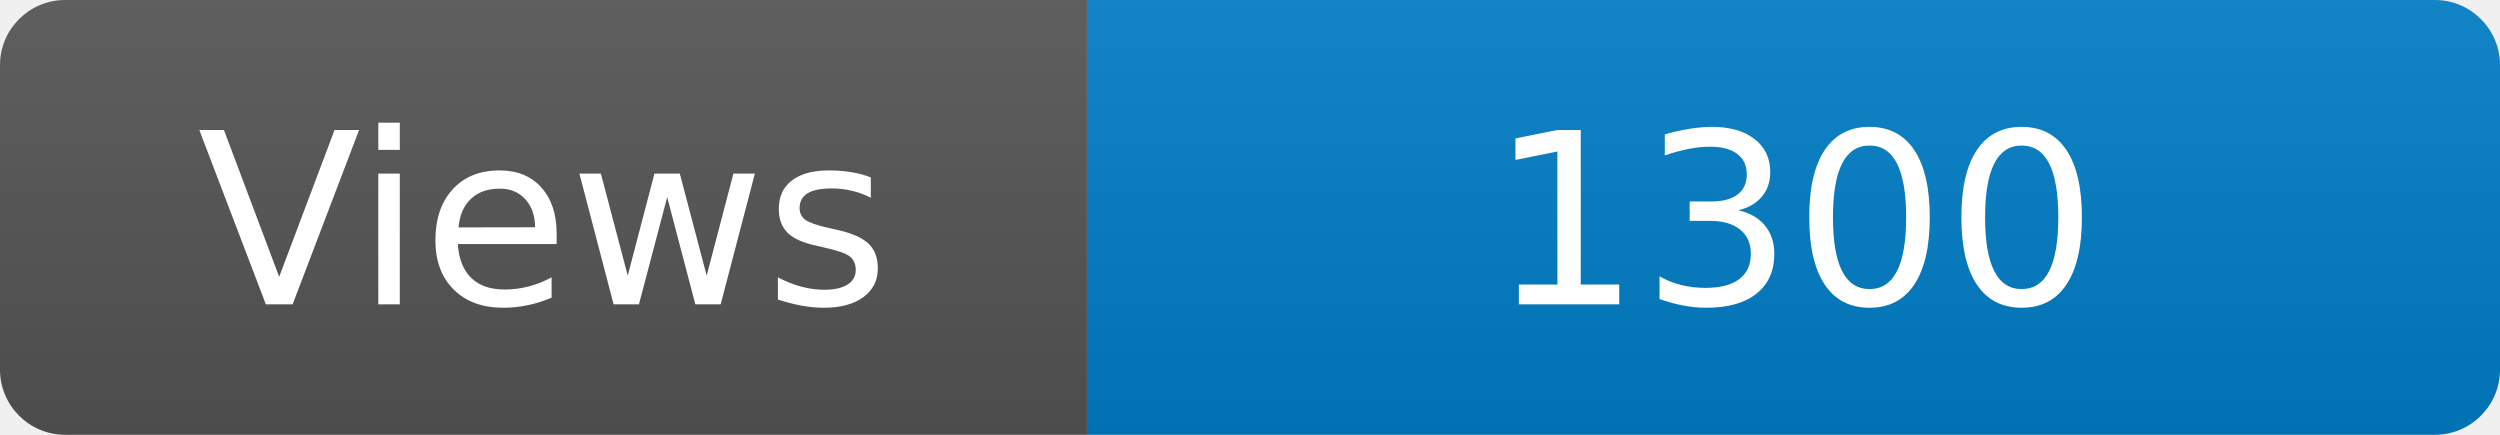
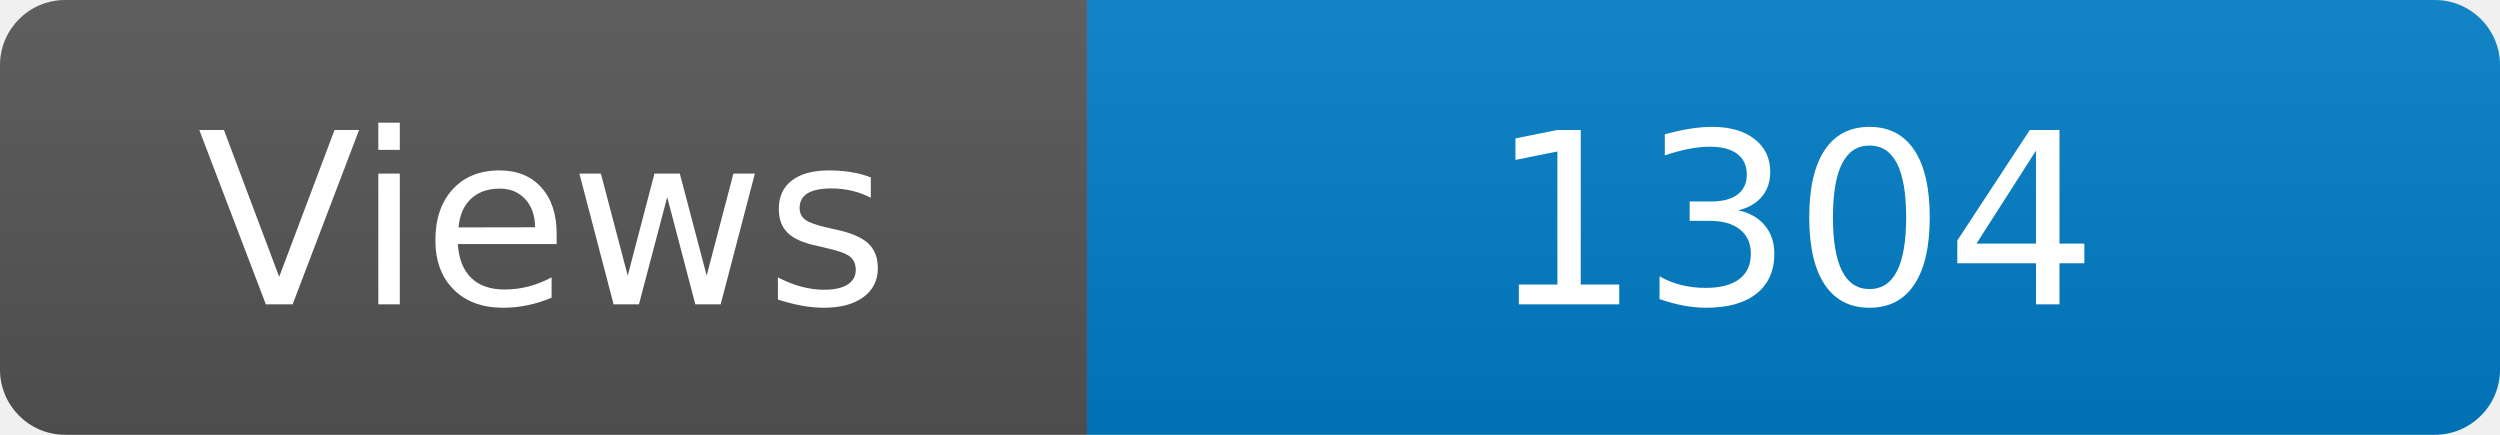
<svg xmlns="http://www.w3.org/2000/svg" width="115" height="20" role="img" aria-label="Maintained?: yes">
  <linearGradient id="s" x2="0" y2="100%">
    <stop offset="0" stop-color="#bbb" stop-opacity=".1" />
    <stop offset="1" stop-opacity=".1" />
  </linearGradient>
  <clipPath id="r">
    <rect width="115" height="20" rx="3" fill="#fff" />
  </clipPath>
  <g clip-path="url(#r)">
    <rect width="50" height="20" fill="#555" />
    <rect x="50" width="160" height="20" fill="#007ec6" />
    <rect width="115" height="20" fill="url(#s)" />
  </g>
  <g fill="#fff" text-anchor="middle" font-family="Verdana,Geneva,DejaVu Sans,sans-serif" font-size="110">
    <text x="250" y="140" transform="scale(.1)" fill="#fff">Views</text>
-     <text x="825" y="140" transform="scale(.1)" fill="#fff">1300</text>
+     <text x="825" y="140" transform="scale(.1)" fill="#fff">1304</text>
  </g>
</svg>
